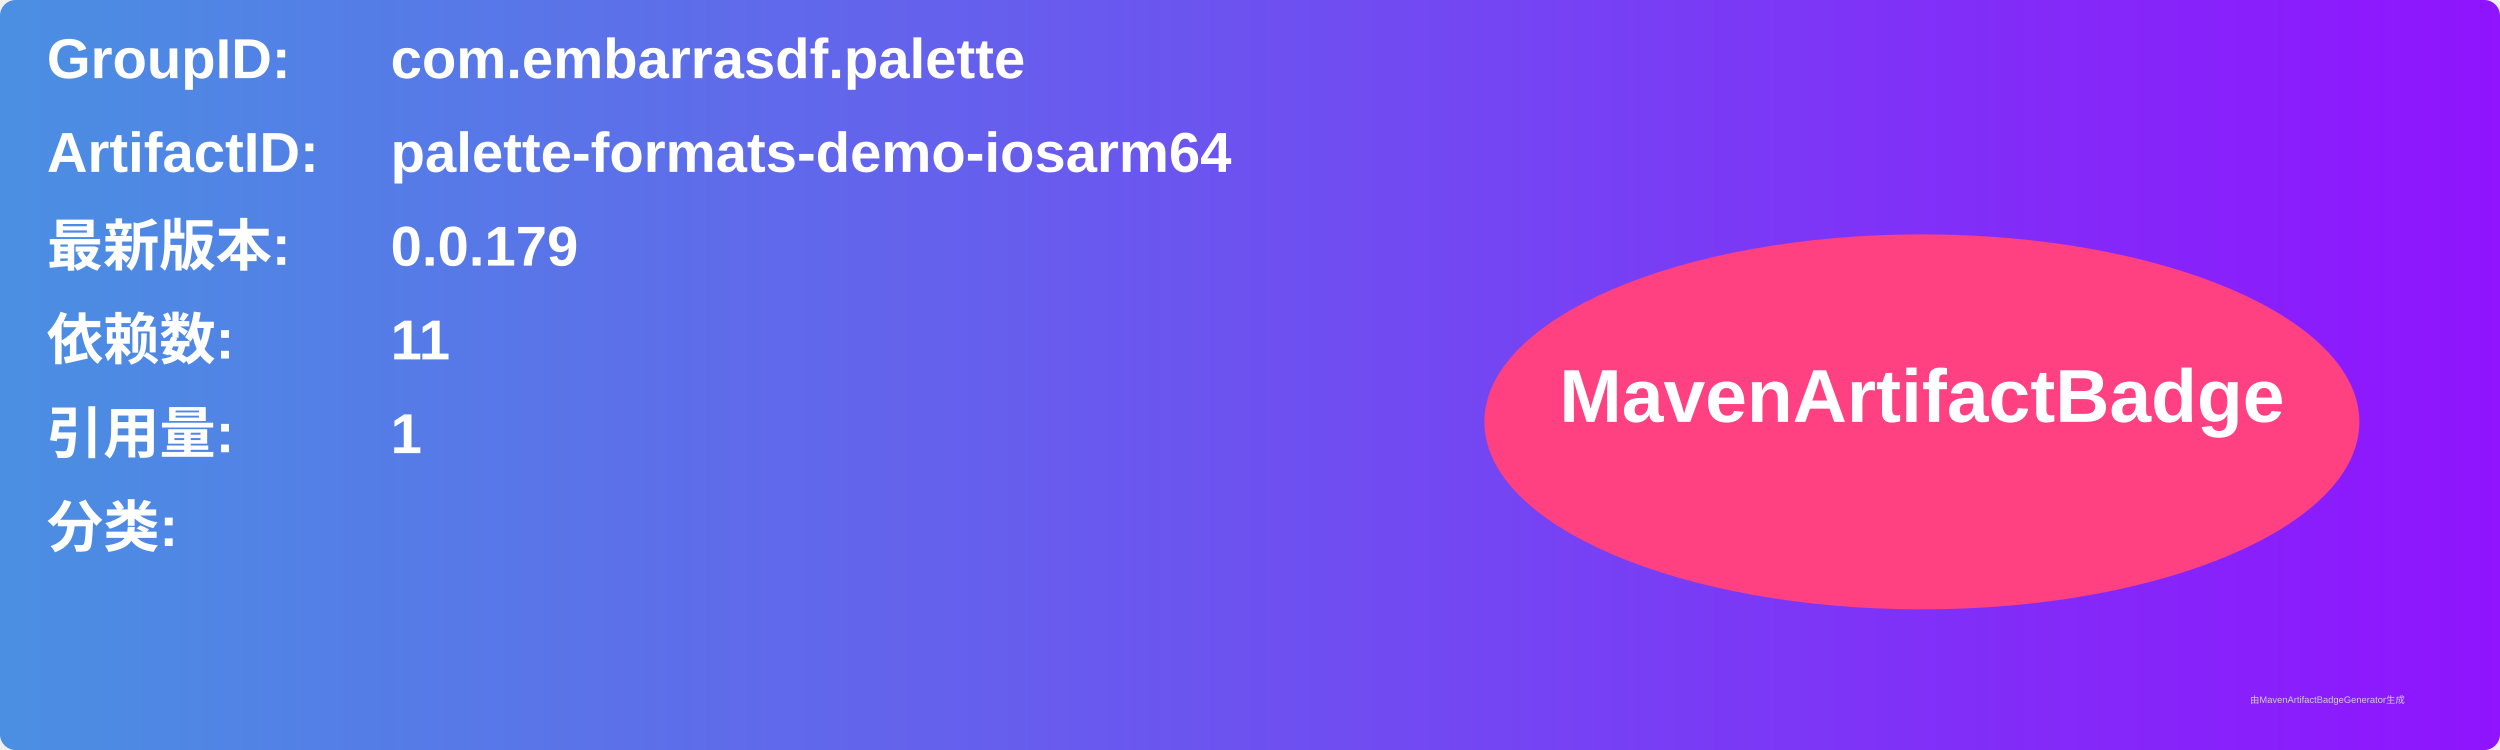
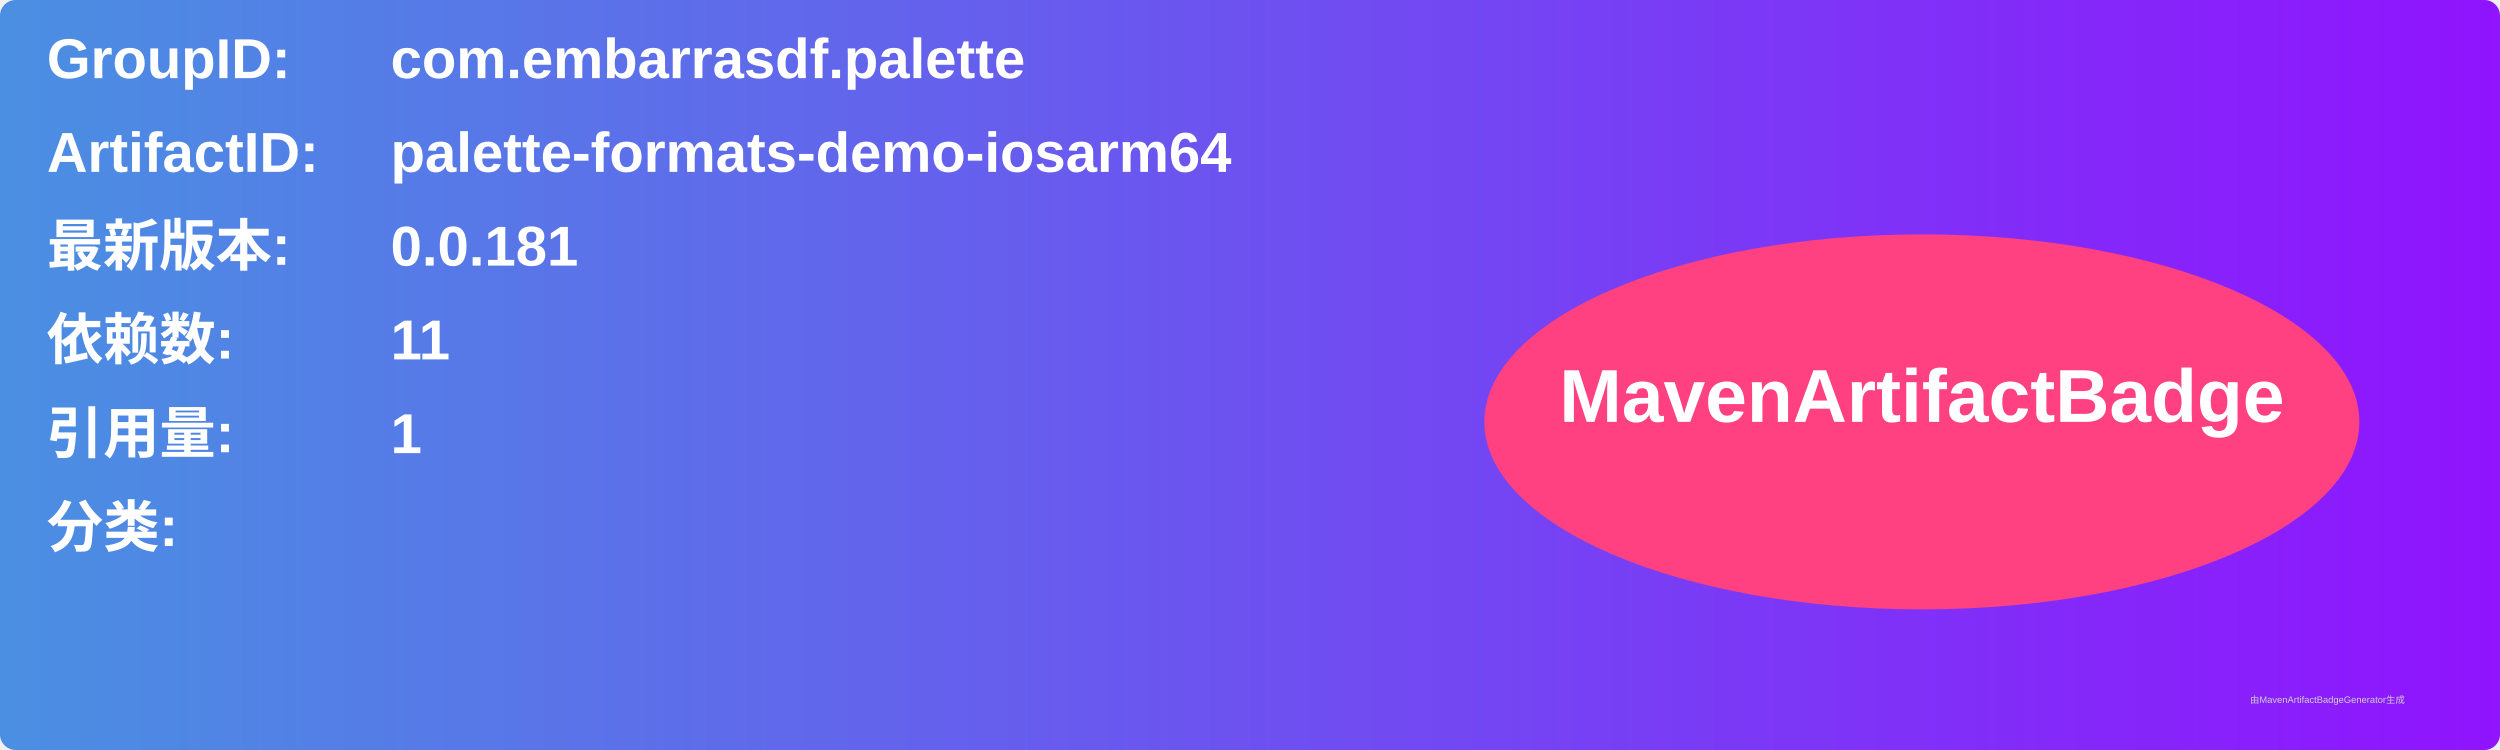
<svg xmlns="http://www.w3.org/2000/svg" width="800" height="240" viewBox="0 0 800 240">
  <linearGradient id="grad" x1="0%" y1="0%" x2="100%" y2="0%">
    <stop offset="0%" stop-color="#4a90e2" />
    <stop offset="100%" stop-color="#9013fe" />
  </linearGradient>
  <rect width="100%" height="100%" rx="5" ry="5" fill="url(#grad)" />
  <g transform="translate(15, 15)">
    <text x="0" y="10" font-family="Arial" font-size="18" fill="white" font-weight="bold" width="260">GroupID:</text>
    <text x="110" y="10" font-family="Arial" font-size="18" fill="white" font-weight="bold" width="460">com.embarrasdf.palette</text>
    <text x="0" y="40" font-family="Arial" font-size="18" fill="white" font-weight="bold" width="260">ArtifactID:</text>
    <text x="110" y="40" font-family="Arial" font-size="18" fill="white" font-weight="bold" width="460">palette-formats-demo-iosarm64</text>
    <text x="0" y="70" font-family="Arial" font-size="18" fill="white" font-weight="bold">最新版本:</text>
    <text x="110" y="70" font-family="Arial" font-size="18" fill="white" font-weight="bold">
-       <tspan font-weight="bold">0.0.179</tspan>
+       <tspan font-weight="bold">0.0.181</tspan>
    </text>
    <text x="0" y="100" font-family="Arial" font-size="18" fill="white" font-weight="bold">依赖数: </text>
    <text x="110" y="100" font-family="Arial" font-size="18" fill="white">
      <tspan font-weight="bold">11</tspan>
    </text>
    <text x="0" y="130" font-family="Arial" font-size="18" fill="white" font-weight="bold">引用量: </text>
    <text x="110" y="130" font-family="Arial" font-size="18" fill="white">
      <tspan font-weight="bold">1</tspan>
    </text>
    <text x="0" y="160" font-family="Arial" font-size="18" fill="white" font-weight="bold">分类:</text>
    <text x="10" y="190" font-family="Arial" font-size="10" fill="white">
      <tspan font-weight="bold" />
    </text>
    <ellipse cx="600" cy="120" rx="140" ry="60" fill="#ff4081" />
    <text x="600" y="120" text-anchor="middle" font-family="Arial" font-size="24" fill="white" font-weight="bold">MavenArtifactBadge</text>
  </g>
  <text x="720" y="225" font-family="Arial" font-size="3" fill="#d0d0d0">由MavenArtifactBadgeGenerator生成</text>
</svg>
